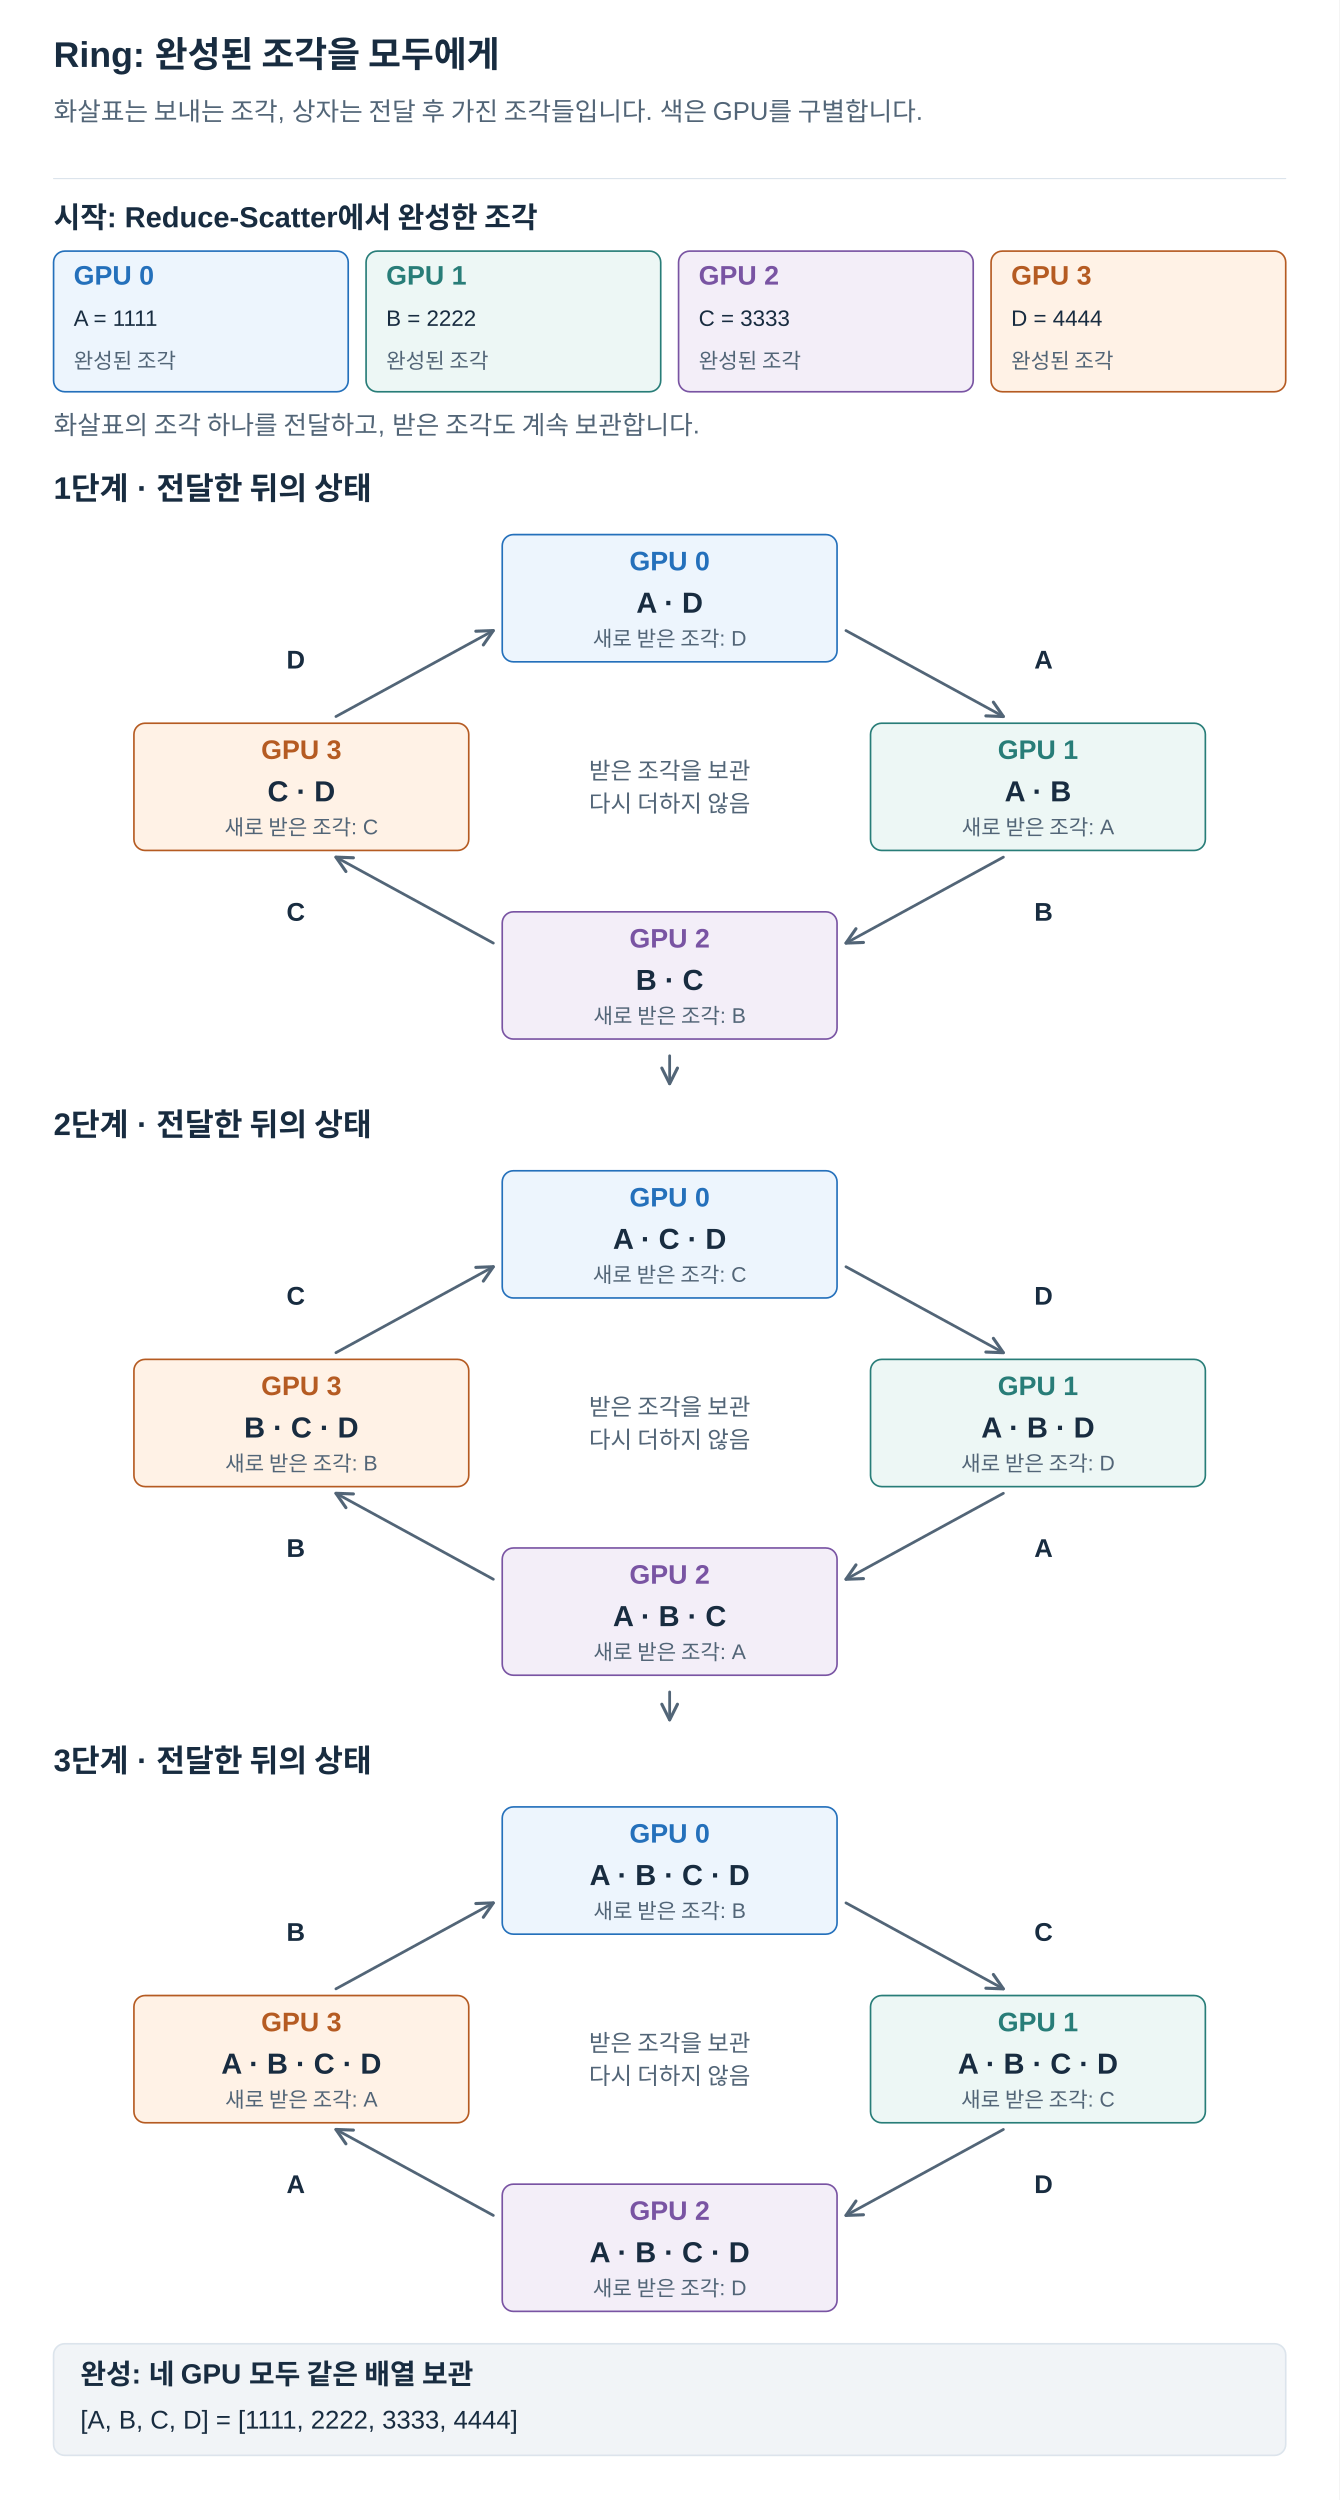
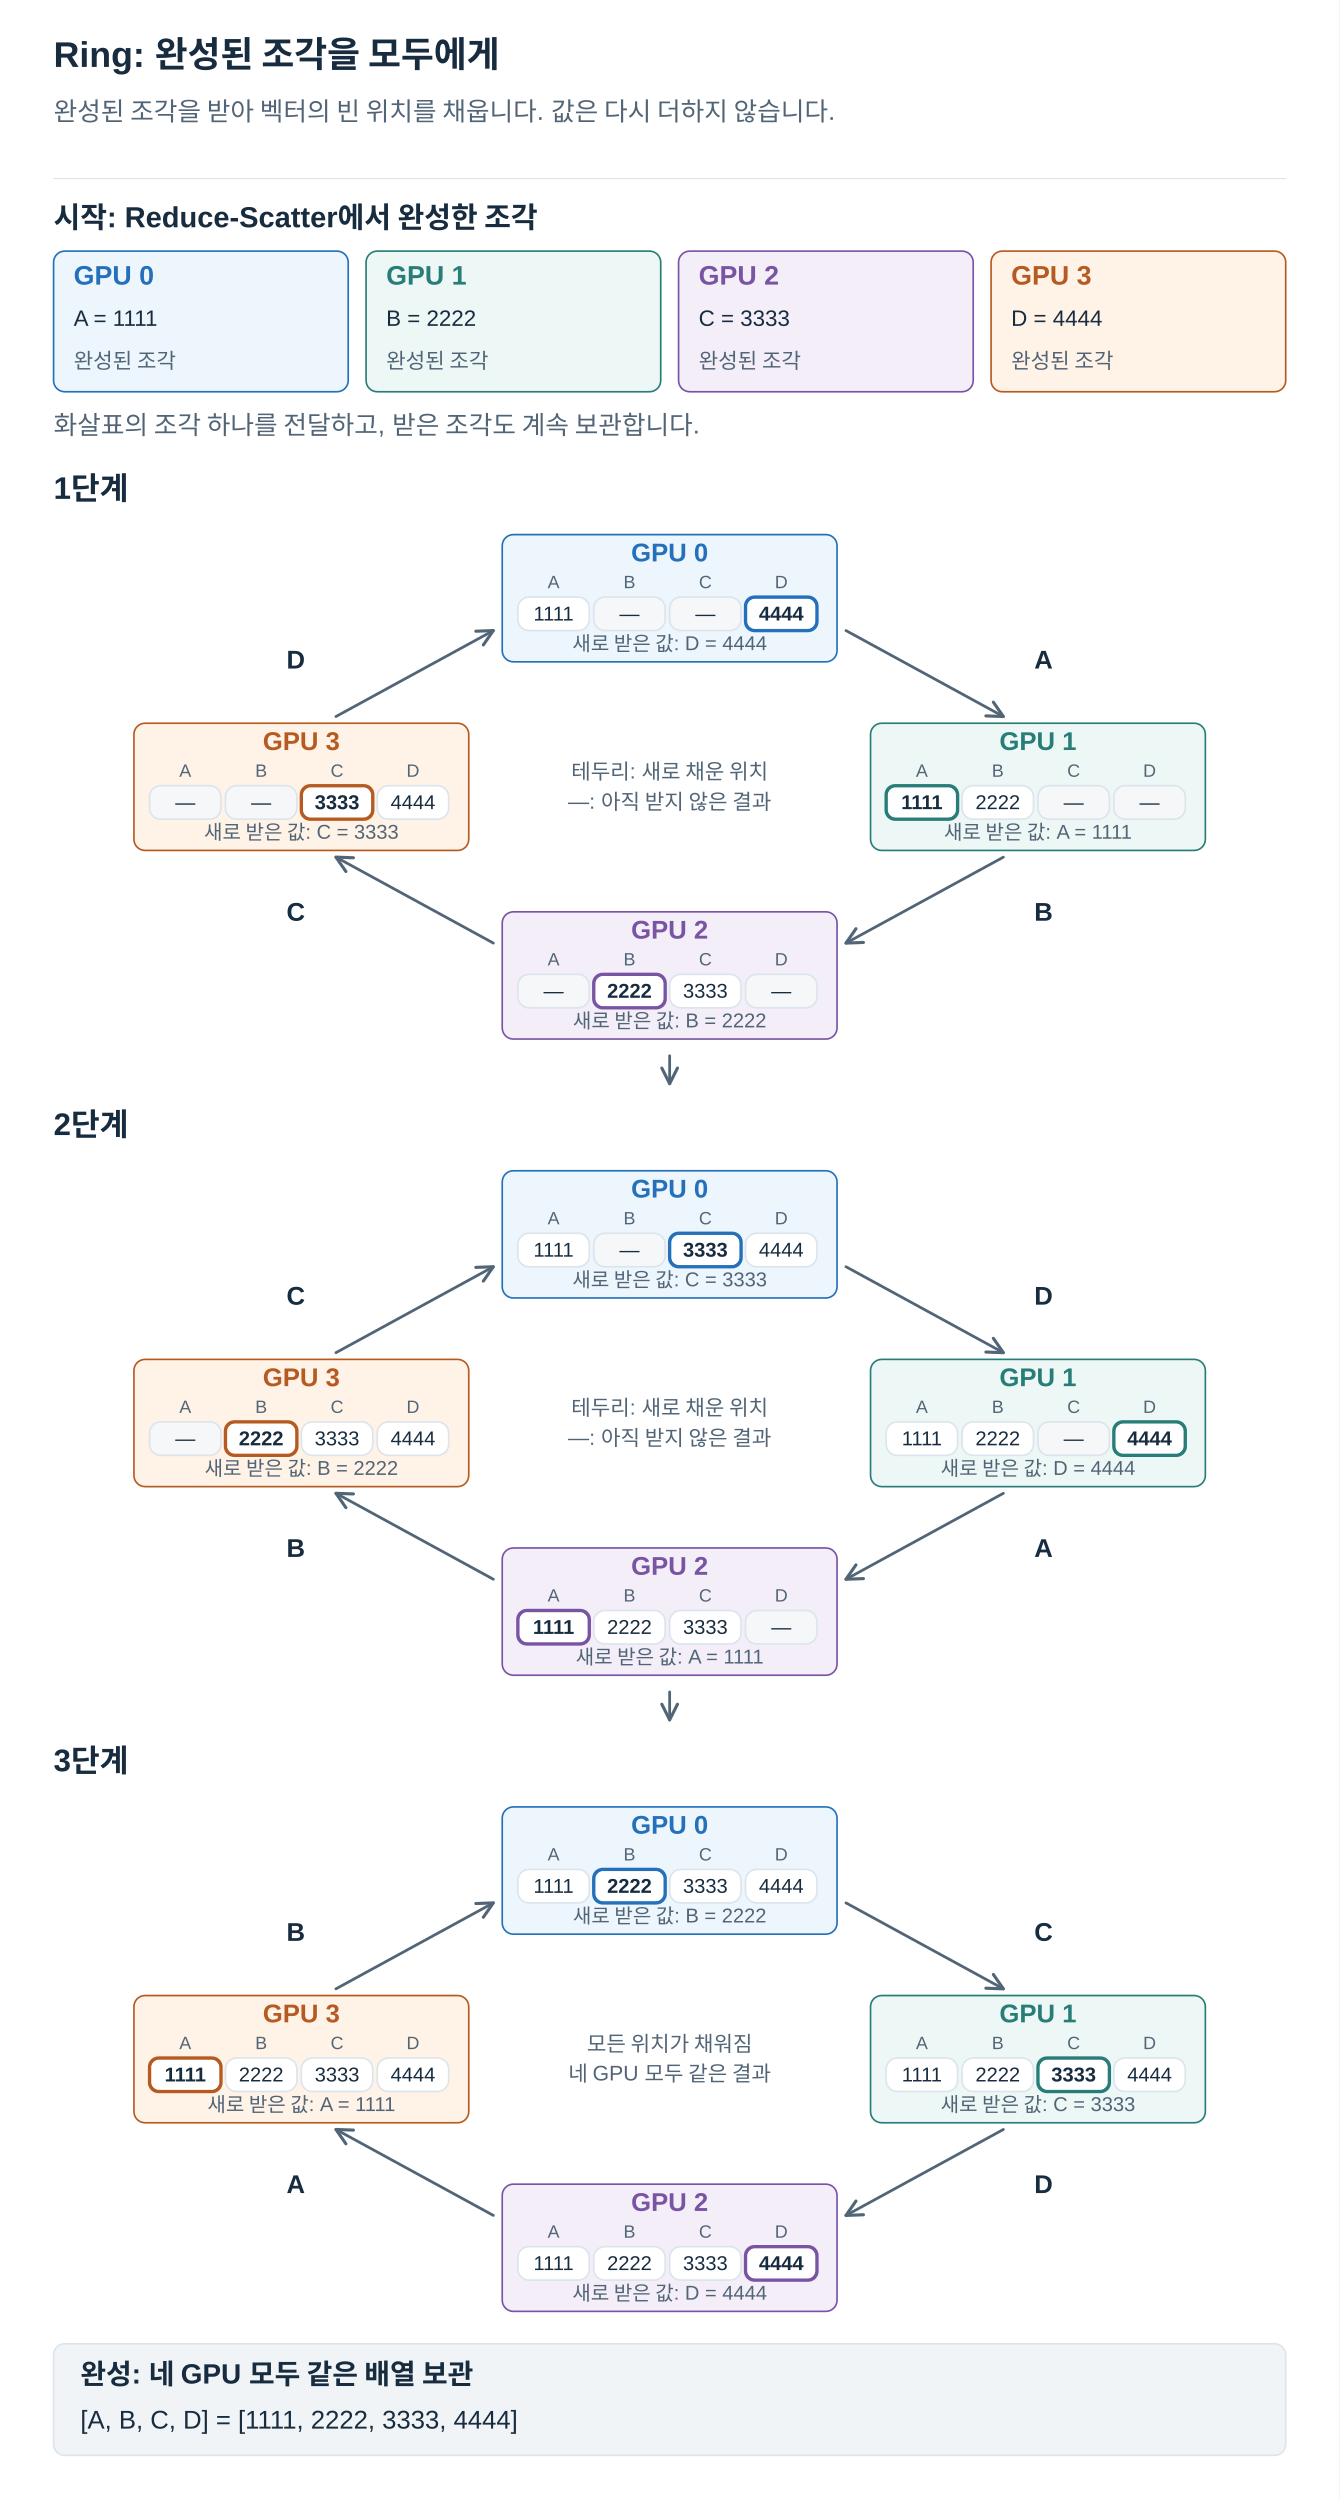
<svg xmlns="http://www.w3.org/2000/svg" width="1200" height="2240" viewBox="0 0 1200 2240" role="img" aria-labelledby="title desc">
  <defs>
    <marker id="arrow" viewBox="0 0 10 10" refX="9" refY="5" markerWidth="7" markerHeight="7" orient="auto">
      <path d="M1 1 L9 5 L1 9" fill="none" stroke="#526577" stroke-width="1.6" />
    </marker>
  </defs>
  <style>text{font-family:Arial,"Apple SD Gothic Neo","Noto Sans KR",sans-serif}path{stroke-linecap:round;stroke-linejoin:round}</style>
  <rect width="1200" height="2240" fill="white" />
  <text x="48" y="60.0" fill="#182C40" font-size="32" font-weight="700" text-anchor="start">Ring: 완성된 조각을 모두에게</text>
-   <text x="48" y="108.0" fill="#526577" font-size="23" font-weight="400" text-anchor="start">화살표는 보내는 조각, 상자는 전달 후 가진 조각들입니다. 색은 GPU를 구별합니다.</text>
+   <text x="48" y="108.0" fill="#526577" font-size="23" font-weight="400" text-anchor="start">완성된 조각을 받아 벡터의 빈 위치를 채웁니다. 값은 다시 더하지 않습니다.</text>
  <path d="M48,160 H1152" stroke="#DCE4EC" />
  <text x="48" y="204.0" fill="#182C40" font-size="26" font-weight="700" text-anchor="start">시작: Reduce-Scatter에서 완성한 조각</text>
  <rect x="48" y="225" width="264" height="126" rx="10" fill="#EDF5FD" stroke="#2470BB" stroke-width="1.5" />
  <text x="66" y="255.0" fill="#2470BB" font-size="24" font-weight="700" text-anchor="start">GPU 0</text>
  <text x="66" y="292.0" fill="#182C40" font-size="20" font-weight="400" text-anchor="start">A = 1111</text>
  <text x="66" y="330.0" fill="#526577" font-size="19" font-weight="400" text-anchor="start">완성된 조각</text>
  <rect x="328" y="225" width="264" height="126" rx="10" fill="#EDF7F5" stroke="#287D78" stroke-width="1.5" />
  <text x="346" y="255.0" fill="#287D78" font-size="24" font-weight="700" text-anchor="start">GPU 1</text>
  <text x="346" y="292.0" fill="#182C40" font-size="20" font-weight="400" text-anchor="start">B = 2222</text>
  <text x="346" y="330.0" fill="#526577" font-size="19" font-weight="400" text-anchor="start">완성된 조각</text>
  <rect x="608" y="225" width="264" height="126" rx="10" fill="#F3EEF8" stroke="#7954A3" stroke-width="1.5" />
  <text x="626" y="255.0" fill="#7954A3" font-size="24" font-weight="700" text-anchor="start">GPU 2</text>
  <text x="626" y="292.0" fill="#182C40" font-size="20" font-weight="400" text-anchor="start">C = 3333</text>
  <text x="626" y="330.0" fill="#526577" font-size="19" font-weight="400" text-anchor="start">완성된 조각</text>
  <rect x="888" y="225" width="264" height="126" rx="10" fill="#FFF2E6" stroke="#B55B22" stroke-width="1.5" />
  <text x="906" y="255.0" fill="#B55B22" font-size="24" font-weight="700" text-anchor="start">GPU 3</text>
  <text x="906" y="292.0" fill="#182C40" font-size="20" font-weight="400" text-anchor="start">D = 4444</text>
  <text x="906" y="330.0" fill="#526577" font-size="19" font-weight="400" text-anchor="start">완성된 조각</text>
  <text x="48" y="389.0" fill="#526577" font-size="23" font-weight="400" text-anchor="start">화살표의 조각 하나를 전달하고, 받은 조각도 계속 보관합니다.</text>
-   <text x="48" y="447.0" fill="#182C40" font-size="28" font-weight="700" text-anchor="start">1단계 · 전달한 뒤의 상태</text>
+   <text x="48" y="447.0" fill="#182C40" font-size="28" font-weight="700" text-anchor="start">1단계</text>
  <path d="M758,565 L899,642" stroke="#526577" stroke-width="2.5" fill="none" marker-end="url(#arrow)" />
  <text x="935" y="599.0" fill="#182C40" font-size="23" font-weight="700" text-anchor="middle">A</text>
  <path d="M899,768 L758,845" stroke="#526577" stroke-width="2.5" fill="none" marker-end="url(#arrow)" />
  <text x="935" y="825.0" fill="#182C40" font-size="23" font-weight="700" text-anchor="middle">B</text>
  <path d="M442,845 L301,768" stroke="#526577" stroke-width="2.5" fill="none" marker-end="url(#arrow)" />
  <text x="265" y="825.0" fill="#182C40" font-size="23" font-weight="700" text-anchor="middle">C</text>
  <path d="M301,642 L442,565" stroke="#526577" stroke-width="2.5" fill="none" marker-end="url(#arrow)" />
  <text x="265" y="599.0" fill="#182C40" font-size="23" font-weight="700" text-anchor="middle">D</text>
  <rect x="450" y="479" width="300" height="114" rx="10" fill="#EDF5FD" stroke="#2470BB" stroke-width="1.5" />
-   <text x="600" y="511.0" fill="#2470BB" font-size="24" font-weight="700" text-anchor="middle">GPU 0</text>
-   <text x="600" y="549.0" fill="#182C40" font-size="26" font-weight="700" text-anchor="middle">A · D</text>
-   <text x="600" y="579.0" fill="#526577" font-size="19" font-weight="400" text-anchor="middle">새로 받은 조각: D</text>
+   <text x="600" y="503.0" fill="#2470BB" font-size="23" font-weight="700" text-anchor="middle">GPU 0</text>
+   <text x="496" y="527.0" fill="#526577" font-size="16" font-weight="400" text-anchor="middle">A</text>
+   <rect x="464" y="535" width="64" height="30" rx="10" fill="white" stroke="#DCE4EC" stroke-width="1.5" />
+   <text x="496" y="556.0" fill="#182C40" font-size="18" font-weight="400" text-anchor="middle">1111</text>
+   <text x="564" y="527.0" fill="#526577" font-size="16" font-weight="400" text-anchor="middle">B</text>
+   <rect x="532" y="535" width="64" height="30" rx="10" fill="#F5F7F9" stroke="#DCE4EC" stroke-width="1.5" />
+   <text x="564" y="556.0" fill="#182C40" font-size="18" font-weight="400" text-anchor="middle">—</text>
+   <text x="632" y="527.0" fill="#526577" font-size="16" font-weight="400" text-anchor="middle">C</text>
+   <rect x="600" y="535" width="64" height="30" rx="10" fill="#F5F7F9" stroke="#DCE4EC" stroke-width="1.5" />
+   <text x="632" y="556.0" fill="#182C40" font-size="18" font-weight="400" text-anchor="middle">—</text>
+   <text x="700" y="527.0" fill="#526577" font-size="16" font-weight="400" text-anchor="middle">D</text>
+   <rect x="668" y="535" width="64" height="30" rx="10" fill="white" stroke="#2470BB" stroke-width="1.5" />
+   <rect x="668" y="535" width="64" height="30" rx="8" fill="none" stroke="#2470BB" stroke-width="3" />
+   <text x="700" y="556.0" fill="#182C40" font-size="18" font-weight="700" text-anchor="middle">4444</text>
+   <text x="600" y="583.0" fill="#526577" font-size="18" font-weight="400" text-anchor="middle">새로 받은 값: D = 4444</text>
  <rect x="780" y="648" width="300" height="114" rx="10" fill="#EDF7F5" stroke="#287D78" stroke-width="1.5" />
-   <text x="930" y="680.0" fill="#287D78" font-size="24" font-weight="700" text-anchor="middle">GPU 1</text>
-   <text x="930" y="718.0" fill="#182C40" font-size="26" font-weight="700" text-anchor="middle">A · B</text>
-   <text x="930" y="748.0" fill="#526577" font-size="19" font-weight="400" text-anchor="middle">새로 받은 조각: A</text>
+   <text x="930" y="672.0" fill="#287D78" font-size="23" font-weight="700" text-anchor="middle">GPU 1</text>
+   <text x="826" y="696.0" fill="#526577" font-size="16" font-weight="400" text-anchor="middle">A</text>
+   <rect x="794" y="704" width="64" height="30" rx="10" fill="white" stroke="#287D78" stroke-width="1.5" />
+   <rect x="794" y="704" width="64" height="30" rx="8" fill="none" stroke="#287D78" stroke-width="3" />
+   <text x="826" y="725.0" fill="#182C40" font-size="18" font-weight="700" text-anchor="middle">1111</text>
+   <text x="894" y="696.0" fill="#526577" font-size="16" font-weight="400" text-anchor="middle">B</text>
+   <rect x="862" y="704" width="64" height="30" rx="10" fill="white" stroke="#DCE4EC" stroke-width="1.5" />
+   <text x="894" y="725.0" fill="#182C40" font-size="18" font-weight="400" text-anchor="middle">2222</text>
+   <text x="962" y="696.0" fill="#526577" font-size="16" font-weight="400" text-anchor="middle">C</text>
+   <rect x="930" y="704" width="64" height="30" rx="10" fill="#F5F7F9" stroke="#DCE4EC" stroke-width="1.5" />
+   <text x="962" y="725.0" fill="#182C40" font-size="18" font-weight="400" text-anchor="middle">—</text>
+   <text x="1030" y="696.0" fill="#526577" font-size="16" font-weight="400" text-anchor="middle">D</text>
+   <rect x="998" y="704" width="64" height="30" rx="10" fill="#F5F7F9" stroke="#DCE4EC" stroke-width="1.5" />
+   <text x="1030" y="725.0" fill="#182C40" font-size="18" font-weight="400" text-anchor="middle">—</text>
+   <text x="930" y="752.0" fill="#526577" font-size="18" font-weight="400" text-anchor="middle">새로 받은 값: A = 1111</text>
  <rect x="450" y="817" width="300" height="114" rx="10" fill="#F3EEF8" stroke="#7954A3" stroke-width="1.5" />
-   <text x="600" y="849.0" fill="#7954A3" font-size="24" font-weight="700" text-anchor="middle">GPU 2</text>
-   <text x="600" y="887.0" fill="#182C40" font-size="26" font-weight="700" text-anchor="middle">B · C</text>
-   <text x="600" y="917.0" fill="#526577" font-size="19" font-weight="400" text-anchor="middle">새로 받은 조각: B</text>
+   <text x="600" y="841.0" fill="#7954A3" font-size="23" font-weight="700" text-anchor="middle">GPU 2</text>
+   <text x="496" y="865.0" fill="#526577" font-size="16" font-weight="400" text-anchor="middle">A</text>
+   <rect x="464" y="873" width="64" height="30" rx="10" fill="#F5F7F9" stroke="#DCE4EC" stroke-width="1.5" />
+   <text x="496" y="894.0" fill="#182C40" font-size="18" font-weight="400" text-anchor="middle">—</text>
+   <text x="564" y="865.0" fill="#526577" font-size="16" font-weight="400" text-anchor="middle">B</text>
+   <rect x="532" y="873" width="64" height="30" rx="10" fill="white" stroke="#7954A3" stroke-width="1.5" />
+   <rect x="532" y="873" width="64" height="30" rx="8" fill="none" stroke="#7954A3" stroke-width="3" />
+   <text x="564" y="894.0" fill="#182C40" font-size="18" font-weight="700" text-anchor="middle">2222</text>
+   <text x="632" y="865.0" fill="#526577" font-size="16" font-weight="400" text-anchor="middle">C</text>
+   <rect x="600" y="873" width="64" height="30" rx="10" fill="white" stroke="#DCE4EC" stroke-width="1.5" />
+   <text x="632" y="894.0" fill="#182C40" font-size="18" font-weight="400" text-anchor="middle">3333</text>
+   <text x="700" y="865.0" fill="#526577" font-size="16" font-weight="400" text-anchor="middle">D</text>
+   <rect x="668" y="873" width="64" height="30" rx="10" fill="#F5F7F9" stroke="#DCE4EC" stroke-width="1.5" />
+   <text x="700" y="894.0" fill="#182C40" font-size="18" font-weight="400" text-anchor="middle">—</text>
+   <text x="600" y="921.0" fill="#526577" font-size="18" font-weight="400" text-anchor="middle">새로 받은 값: B = 2222</text>
  <rect x="120" y="648" width="300" height="114" rx="10" fill="#FFF2E6" stroke="#B55B22" stroke-width="1.5" />
-   <text x="270" y="680.0" fill="#B55B22" font-size="24" font-weight="700" text-anchor="middle">GPU 3</text>
-   <text x="270" y="718.0" fill="#182C40" font-size="26" font-weight="700" text-anchor="middle">C · D</text>
-   <text x="270" y="748.0" fill="#526577" font-size="19" font-weight="400" text-anchor="middle">새로 받은 조각: C</text>
-   <text x="600" y="698.0" fill="#526577" font-size="21" font-weight="400" text-anchor="middle">받은 조각을 보관</text>
-   <text x="600" y="727.4" fill="#526577" font-size="21" font-weight="400" text-anchor="middle">다시 더하지 않음</text>
+   <text x="270" y="672.0" fill="#B55B22" font-size="23" font-weight="700" text-anchor="middle">GPU 3</text>
+   <text x="166" y="696.0" fill="#526577" font-size="16" font-weight="400" text-anchor="middle">A</text>
+   <rect x="134" y="704" width="64" height="30" rx="10" fill="#F5F7F9" stroke="#DCE4EC" stroke-width="1.5" />
+   <text x="166" y="725.0" fill="#182C40" font-size="18" font-weight="400" text-anchor="middle">—</text>
+   <text x="234" y="696.0" fill="#526577" font-size="16" font-weight="400" text-anchor="middle">B</text>
+   <rect x="202" y="704" width="64" height="30" rx="10" fill="#F5F7F9" stroke="#DCE4EC" stroke-width="1.5" />
+   <text x="234" y="725.0" fill="#182C40" font-size="18" font-weight="400" text-anchor="middle">—</text>
+   <text x="302" y="696.0" fill="#526577" font-size="16" font-weight="400" text-anchor="middle">C</text>
+   <rect x="270" y="704" width="64" height="30" rx="10" fill="white" stroke="#B55B22" stroke-width="1.5" />
+   <rect x="270" y="704" width="64" height="30" rx="8" fill="none" stroke="#B55B22" stroke-width="3" />
+   <text x="302" y="725.0" fill="#182C40" font-size="18" font-weight="700" text-anchor="middle">3333</text>
+   <text x="370" y="696.0" fill="#526577" font-size="16" font-weight="400" text-anchor="middle">D</text>
+   <rect x="338" y="704" width="64" height="30" rx="10" fill="white" stroke="#DCE4EC" stroke-width="1.5" />
+   <text x="370" y="725.0" fill="#182C40" font-size="18" font-weight="400" text-anchor="middle">4444</text>
+   <text x="270" y="752.0" fill="#526577" font-size="18" font-weight="400" text-anchor="middle">새로 받은 값: C = 3333</text>
+   <text x="600" y="698.0" fill="#526577" font-size="19" font-weight="400" text-anchor="middle">테두리: 새로 채운 위치</text>
+   <text x="600" y="724.6" fill="#526577" font-size="19" font-weight="400" text-anchor="middle">—: 아직 받지 않은 결과</text>
  <path d="M600,946 L600,971" stroke="#526577" stroke-width="2.5" fill="none" marker-end="url(#arrow)" />
-   <text x="48" y="1017.0" fill="#182C40" font-size="28" font-weight="700" text-anchor="start">2단계 · 전달한 뒤의 상태</text>
+   <text x="48" y="1017.0" fill="#182C40" font-size="28" font-weight="700" text-anchor="start">2단계</text>
  <path d="M758,1135 L899,1212" stroke="#526577" stroke-width="2.5" fill="none" marker-end="url(#arrow)" />
  <text x="935" y="1169.0" fill="#182C40" font-size="23" font-weight="700" text-anchor="middle">D</text>
  <path d="M899,1338 L758,1415" stroke="#526577" stroke-width="2.5" fill="none" marker-end="url(#arrow)" />
  <text x="935" y="1395.0" fill="#182C40" font-size="23" font-weight="700" text-anchor="middle">A</text>
  <path d="M442,1415 L301,1338" stroke="#526577" stroke-width="2.5" fill="none" marker-end="url(#arrow)" />
  <text x="265" y="1395.0" fill="#182C40" font-size="23" font-weight="700" text-anchor="middle">B</text>
  <path d="M301,1212 L442,1135" stroke="#526577" stroke-width="2.5" fill="none" marker-end="url(#arrow)" />
  <text x="265" y="1169.0" fill="#182C40" font-size="23" font-weight="700" text-anchor="middle">C</text>
  <rect x="450" y="1049" width="300" height="114" rx="10" fill="#EDF5FD" stroke="#2470BB" stroke-width="1.5" />
-   <text x="600" y="1081.0" fill="#2470BB" font-size="24" font-weight="700" text-anchor="middle">GPU 0</text>
-   <text x="600" y="1119.0" fill="#182C40" font-size="26" font-weight="700" text-anchor="middle">A · C · D</text>
-   <text x="600" y="1149.0" fill="#526577" font-size="19" font-weight="400" text-anchor="middle">새로 받은 조각: C</text>
+   <text x="600" y="1073.0" fill="#2470BB" font-size="23" font-weight="700" text-anchor="middle">GPU 0</text>
+   <text x="496" y="1097.0" fill="#526577" font-size="16" font-weight="400" text-anchor="middle">A</text>
+   <rect x="464" y="1105" width="64" height="30" rx="10" fill="white" stroke="#DCE4EC" stroke-width="1.5" />
+   <text x="496" y="1126.0" fill="#182C40" font-size="18" font-weight="400" text-anchor="middle">1111</text>
+   <text x="564" y="1097.0" fill="#526577" font-size="16" font-weight="400" text-anchor="middle">B</text>
+   <rect x="532" y="1105" width="64" height="30" rx="10" fill="#F5F7F9" stroke="#DCE4EC" stroke-width="1.5" />
+   <text x="564" y="1126.0" fill="#182C40" font-size="18" font-weight="400" text-anchor="middle">—</text>
+   <text x="632" y="1097.0" fill="#526577" font-size="16" font-weight="400" text-anchor="middle">C</text>
+   <rect x="600" y="1105" width="64" height="30" rx="10" fill="white" stroke="#2470BB" stroke-width="1.5" />
+   <rect x="600" y="1105" width="64" height="30" rx="8" fill="none" stroke="#2470BB" stroke-width="3" />
+   <text x="632" y="1126.0" fill="#182C40" font-size="18" font-weight="700" text-anchor="middle">3333</text>
+   <text x="700" y="1097.0" fill="#526577" font-size="16" font-weight="400" text-anchor="middle">D</text>
+   <rect x="668" y="1105" width="64" height="30" rx="10" fill="white" stroke="#DCE4EC" stroke-width="1.5" />
+   <text x="700" y="1126.0" fill="#182C40" font-size="18" font-weight="400" text-anchor="middle">4444</text>
+   <text x="600" y="1153.0" fill="#526577" font-size="18" font-weight="400" text-anchor="middle">새로 받은 값: C = 3333</text>
  <rect x="780" y="1218" width="300" height="114" rx="10" fill="#EDF7F5" stroke="#287D78" stroke-width="1.5" />
-   <text x="930" y="1250.0" fill="#287D78" font-size="24" font-weight="700" text-anchor="middle">GPU 1</text>
-   <text x="930" y="1288.0" fill="#182C40" font-size="26" font-weight="700" text-anchor="middle">A · B · D</text>
-   <text x="930" y="1318.0" fill="#526577" font-size="19" font-weight="400" text-anchor="middle">새로 받은 조각: D</text>
+   <text x="930" y="1242.0" fill="#287D78" font-size="23" font-weight="700" text-anchor="middle">GPU 1</text>
+   <text x="826" y="1266.0" fill="#526577" font-size="16" font-weight="400" text-anchor="middle">A</text>
+   <rect x="794" y="1274" width="64" height="30" rx="10" fill="white" stroke="#DCE4EC" stroke-width="1.5" />
+   <text x="826" y="1295.0" fill="#182C40" font-size="18" font-weight="400" text-anchor="middle">1111</text>
+   <text x="894" y="1266.0" fill="#526577" font-size="16" font-weight="400" text-anchor="middle">B</text>
+   <rect x="862" y="1274" width="64" height="30" rx="10" fill="white" stroke="#DCE4EC" stroke-width="1.5" />
+   <text x="894" y="1295.0" fill="#182C40" font-size="18" font-weight="400" text-anchor="middle">2222</text>
+   <text x="962" y="1266.0" fill="#526577" font-size="16" font-weight="400" text-anchor="middle">C</text>
+   <rect x="930" y="1274" width="64" height="30" rx="10" fill="#F5F7F9" stroke="#DCE4EC" stroke-width="1.5" />
+   <text x="962" y="1295.0" fill="#182C40" font-size="18" font-weight="400" text-anchor="middle">—</text>
+   <text x="1030" y="1266.0" fill="#526577" font-size="16" font-weight="400" text-anchor="middle">D</text>
+   <rect x="998" y="1274" width="64" height="30" rx="10" fill="white" stroke="#287D78" stroke-width="1.5" />
+   <rect x="998" y="1274" width="64" height="30" rx="8" fill="none" stroke="#287D78" stroke-width="3" />
+   <text x="1030" y="1295.0" fill="#182C40" font-size="18" font-weight="700" text-anchor="middle">4444</text>
+   <text x="930" y="1322.0" fill="#526577" font-size="18" font-weight="400" text-anchor="middle">새로 받은 값: D = 4444</text>
  <rect x="450" y="1387" width="300" height="114" rx="10" fill="#F3EEF8" stroke="#7954A3" stroke-width="1.5" />
-   <text x="600" y="1419.0" fill="#7954A3" font-size="24" font-weight="700" text-anchor="middle">GPU 2</text>
-   <text x="600" y="1457.0" fill="#182C40" font-size="26" font-weight="700" text-anchor="middle">A · B · C</text>
-   <text x="600" y="1487.0" fill="#526577" font-size="19" font-weight="400" text-anchor="middle">새로 받은 조각: A</text>
+   <text x="600" y="1411.0" fill="#7954A3" font-size="23" font-weight="700" text-anchor="middle">GPU 2</text>
+   <text x="496" y="1435.0" fill="#526577" font-size="16" font-weight="400" text-anchor="middle">A</text>
+   <rect x="464" y="1443" width="64" height="30" rx="10" fill="white" stroke="#7954A3" stroke-width="1.5" />
+   <rect x="464" y="1443" width="64" height="30" rx="8" fill="none" stroke="#7954A3" stroke-width="3" />
+   <text x="496" y="1464.0" fill="#182C40" font-size="18" font-weight="700" text-anchor="middle">1111</text>
+   <text x="564" y="1435.0" fill="#526577" font-size="16" font-weight="400" text-anchor="middle">B</text>
+   <rect x="532" y="1443" width="64" height="30" rx="10" fill="white" stroke="#DCE4EC" stroke-width="1.5" />
+   <text x="564" y="1464.0" fill="#182C40" font-size="18" font-weight="400" text-anchor="middle">2222</text>
+   <text x="632" y="1435.0" fill="#526577" font-size="16" font-weight="400" text-anchor="middle">C</text>
+   <rect x="600" y="1443" width="64" height="30" rx="10" fill="white" stroke="#DCE4EC" stroke-width="1.5" />
+   <text x="632" y="1464.0" fill="#182C40" font-size="18" font-weight="400" text-anchor="middle">3333</text>
+   <text x="700" y="1435.0" fill="#526577" font-size="16" font-weight="400" text-anchor="middle">D</text>
+   <rect x="668" y="1443" width="64" height="30" rx="10" fill="#F5F7F9" stroke="#DCE4EC" stroke-width="1.5" />
+   <text x="700" y="1464.0" fill="#182C40" font-size="18" font-weight="400" text-anchor="middle">—</text>
+   <text x="600" y="1491.0" fill="#526577" font-size="18" font-weight="400" text-anchor="middle">새로 받은 값: A = 1111</text>
  <rect x="120" y="1218" width="300" height="114" rx="10" fill="#FFF2E6" stroke="#B55B22" stroke-width="1.5" />
-   <text x="270" y="1250.0" fill="#B55B22" font-size="24" font-weight="700" text-anchor="middle">GPU 3</text>
-   <text x="270" y="1288.0" fill="#182C40" font-size="26" font-weight="700" text-anchor="middle">B · C · D</text>
-   <text x="270" y="1318.0" fill="#526577" font-size="19" font-weight="400" text-anchor="middle">새로 받은 조각: B</text>
-   <text x="600" y="1268.0" fill="#526577" font-size="21" font-weight="400" text-anchor="middle">받은 조각을 보관</text>
-   <text x="600" y="1297.4" fill="#526577" font-size="21" font-weight="400" text-anchor="middle">다시 더하지 않음</text>
+   <text x="270" y="1242.0" fill="#B55B22" font-size="23" font-weight="700" text-anchor="middle">GPU 3</text>
+   <text x="166" y="1266.0" fill="#526577" font-size="16" font-weight="400" text-anchor="middle">A</text>
+   <rect x="134" y="1274" width="64" height="30" rx="10" fill="#F5F7F9" stroke="#DCE4EC" stroke-width="1.5" />
+   <text x="166" y="1295.0" fill="#182C40" font-size="18" font-weight="400" text-anchor="middle">—</text>
+   <text x="234" y="1266.0" fill="#526577" font-size="16" font-weight="400" text-anchor="middle">B</text>
+   <rect x="202" y="1274" width="64" height="30" rx="10" fill="white" stroke="#B55B22" stroke-width="1.5" />
+   <rect x="202" y="1274" width="64" height="30" rx="8" fill="none" stroke="#B55B22" stroke-width="3" />
+   <text x="234" y="1295.0" fill="#182C40" font-size="18" font-weight="700" text-anchor="middle">2222</text>
+   <text x="302" y="1266.0" fill="#526577" font-size="16" font-weight="400" text-anchor="middle">C</text>
+   <rect x="270" y="1274" width="64" height="30" rx="10" fill="white" stroke="#DCE4EC" stroke-width="1.5" />
+   <text x="302" y="1295.0" fill="#182C40" font-size="18" font-weight="400" text-anchor="middle">3333</text>
+   <text x="370" y="1266.0" fill="#526577" font-size="16" font-weight="400" text-anchor="middle">D</text>
+   <rect x="338" y="1274" width="64" height="30" rx="10" fill="white" stroke="#DCE4EC" stroke-width="1.5" />
+   <text x="370" y="1295.0" fill="#182C40" font-size="18" font-weight="400" text-anchor="middle">4444</text>
+   <text x="270" y="1322.0" fill="#526577" font-size="18" font-weight="400" text-anchor="middle">새로 받은 값: B = 2222</text>
+   <text x="600" y="1268.0" fill="#526577" font-size="19" font-weight="400" text-anchor="middle">테두리: 새로 채운 위치</text>
+   <text x="600" y="1294.6" fill="#526577" font-size="19" font-weight="400" text-anchor="middle">—: 아직 받지 않은 결과</text>
  <path d="M600,1516 L600,1541" stroke="#526577" stroke-width="2.5" fill="none" marker-end="url(#arrow)" />
-   <text x="48" y="1587.0" fill="#182C40" font-size="28" font-weight="700" text-anchor="start">3단계 · 전달한 뒤의 상태</text>
+   <text x="48" y="1587.0" fill="#182C40" font-size="28" font-weight="700" text-anchor="start">3단계</text>
  <path d="M758,1705 L899,1782" stroke="#526577" stroke-width="2.5" fill="none" marker-end="url(#arrow)" />
  <text x="935" y="1739.0" fill="#182C40" font-size="23" font-weight="700" text-anchor="middle">C</text>
  <path d="M899,1908 L758,1985" stroke="#526577" stroke-width="2.5" fill="none" marker-end="url(#arrow)" />
  <text x="935" y="1965.0" fill="#182C40" font-size="23" font-weight="700" text-anchor="middle">D</text>
  <path d="M442,1985 L301,1908" stroke="#526577" stroke-width="2.5" fill="none" marker-end="url(#arrow)" />
  <text x="265" y="1965.0" fill="#182C40" font-size="23" font-weight="700" text-anchor="middle">A</text>
  <path d="M301,1782 L442,1705" stroke="#526577" stroke-width="2.5" fill="none" marker-end="url(#arrow)" />
  <text x="265" y="1739.0" fill="#182C40" font-size="23" font-weight="700" text-anchor="middle">B</text>
  <rect x="450" y="1619" width="300" height="114" rx="10" fill="#EDF5FD" stroke="#2470BB" stroke-width="1.5" />
-   <text x="600" y="1651.0" fill="#2470BB" font-size="24" font-weight="700" text-anchor="middle">GPU 0</text>
-   <text x="600" y="1689.0" fill="#182C40" font-size="26" font-weight="700" text-anchor="middle">A · B · C · D</text>
-   <text x="600" y="1719.0" fill="#526577" font-size="19" font-weight="400" text-anchor="middle">새로 받은 조각: B</text>
+   <text x="600" y="1643.0" fill="#2470BB" font-size="23" font-weight="700" text-anchor="middle">GPU 0</text>
+   <text x="496" y="1667.0" fill="#526577" font-size="16" font-weight="400" text-anchor="middle">A</text>
+   <rect x="464" y="1675" width="64" height="30" rx="10" fill="white" stroke="#DCE4EC" stroke-width="1.5" />
+   <text x="496" y="1696.0" fill="#182C40" font-size="18" font-weight="400" text-anchor="middle">1111</text>
+   <text x="564" y="1667.0" fill="#526577" font-size="16" font-weight="400" text-anchor="middle">B</text>
+   <rect x="532" y="1675" width="64" height="30" rx="10" fill="white" stroke="#2470BB" stroke-width="1.5" />
+   <rect x="532" y="1675" width="64" height="30" rx="8" fill="none" stroke="#2470BB" stroke-width="3" />
+   <text x="564" y="1696.0" fill="#182C40" font-size="18" font-weight="700" text-anchor="middle">2222</text>
+   <text x="632" y="1667.0" fill="#526577" font-size="16" font-weight="400" text-anchor="middle">C</text>
+   <rect x="600" y="1675" width="64" height="30" rx="10" fill="white" stroke="#DCE4EC" stroke-width="1.5" />
+   <text x="632" y="1696.0" fill="#182C40" font-size="18" font-weight="400" text-anchor="middle">3333</text>
+   <text x="700" y="1667.0" fill="#526577" font-size="16" font-weight="400" text-anchor="middle">D</text>
+   <rect x="668" y="1675" width="64" height="30" rx="10" fill="white" stroke="#DCE4EC" stroke-width="1.5" />
+   <text x="700" y="1696.0" fill="#182C40" font-size="18" font-weight="400" text-anchor="middle">4444</text>
+   <text x="600" y="1723.0" fill="#526577" font-size="18" font-weight="400" text-anchor="middle">새로 받은 값: B = 2222</text>
  <rect x="780" y="1788" width="300" height="114" rx="10" fill="#EDF7F5" stroke="#287D78" stroke-width="1.5" />
-   <text x="930" y="1820.0" fill="#287D78" font-size="24" font-weight="700" text-anchor="middle">GPU 1</text>
-   <text x="930" y="1858.0" fill="#182C40" font-size="26" font-weight="700" text-anchor="middle">A · B · C · D</text>
-   <text x="930" y="1888.0" fill="#526577" font-size="19" font-weight="400" text-anchor="middle">새로 받은 조각: C</text>
+   <text x="930" y="1812.0" fill="#287D78" font-size="23" font-weight="700" text-anchor="middle">GPU 1</text>
+   <text x="826" y="1836.0" fill="#526577" font-size="16" font-weight="400" text-anchor="middle">A</text>
+   <rect x="794" y="1844" width="64" height="30" rx="10" fill="white" stroke="#DCE4EC" stroke-width="1.5" />
+   <text x="826" y="1865.0" fill="#182C40" font-size="18" font-weight="400" text-anchor="middle">1111</text>
+   <text x="894" y="1836.0" fill="#526577" font-size="16" font-weight="400" text-anchor="middle">B</text>
+   <rect x="862" y="1844" width="64" height="30" rx="10" fill="white" stroke="#DCE4EC" stroke-width="1.5" />
+   <text x="894" y="1865.0" fill="#182C40" font-size="18" font-weight="400" text-anchor="middle">2222</text>
+   <text x="962" y="1836.0" fill="#526577" font-size="16" font-weight="400" text-anchor="middle">C</text>
+   <rect x="930" y="1844" width="64" height="30" rx="10" fill="white" stroke="#287D78" stroke-width="1.5" />
+   <rect x="930" y="1844" width="64" height="30" rx="8" fill="none" stroke="#287D78" stroke-width="3" />
+   <text x="962" y="1865.0" fill="#182C40" font-size="18" font-weight="700" text-anchor="middle">3333</text>
+   <text x="1030" y="1836.0" fill="#526577" font-size="16" font-weight="400" text-anchor="middle">D</text>
+   <rect x="998" y="1844" width="64" height="30" rx="10" fill="white" stroke="#DCE4EC" stroke-width="1.5" />
+   <text x="1030" y="1865.0" fill="#182C40" font-size="18" font-weight="400" text-anchor="middle">4444</text>
+   <text x="930" y="1892.0" fill="#526577" font-size="18" font-weight="400" text-anchor="middle">새로 받은 값: C = 3333</text>
  <rect x="450" y="1957" width="300" height="114" rx="10" fill="#F3EEF8" stroke="#7954A3" stroke-width="1.5" />
-   <text x="600" y="1989.0" fill="#7954A3" font-size="24" font-weight="700" text-anchor="middle">GPU 2</text>
-   <text x="600" y="2027.0" fill="#182C40" font-size="26" font-weight="700" text-anchor="middle">A · B · C · D</text>
-   <text x="600" y="2057.0" fill="#526577" font-size="19" font-weight="400" text-anchor="middle">새로 받은 조각: D</text>
+   <text x="600" y="1981.0" fill="#7954A3" font-size="23" font-weight="700" text-anchor="middle">GPU 2</text>
+   <text x="496" y="2005.0" fill="#526577" font-size="16" font-weight="400" text-anchor="middle">A</text>
+   <rect x="464" y="2013" width="64" height="30" rx="10" fill="white" stroke="#DCE4EC" stroke-width="1.5" />
+   <text x="496" y="2034.0" fill="#182C40" font-size="18" font-weight="400" text-anchor="middle">1111</text>
+   <text x="564" y="2005.0" fill="#526577" font-size="16" font-weight="400" text-anchor="middle">B</text>
+   <rect x="532" y="2013" width="64" height="30" rx="10" fill="white" stroke="#DCE4EC" stroke-width="1.5" />
+   <text x="564" y="2034.0" fill="#182C40" font-size="18" font-weight="400" text-anchor="middle">2222</text>
+   <text x="632" y="2005.0" fill="#526577" font-size="16" font-weight="400" text-anchor="middle">C</text>
+   <rect x="600" y="2013" width="64" height="30" rx="10" fill="white" stroke="#DCE4EC" stroke-width="1.5" />
+   <text x="632" y="2034.0" fill="#182C40" font-size="18" font-weight="400" text-anchor="middle">3333</text>
+   <text x="700" y="2005.0" fill="#526577" font-size="16" font-weight="400" text-anchor="middle">D</text>
+   <rect x="668" y="2013" width="64" height="30" rx="10" fill="white" stroke="#7954A3" stroke-width="1.5" />
+   <rect x="668" y="2013" width="64" height="30" rx="8" fill="none" stroke="#7954A3" stroke-width="3" />
+   <text x="700" y="2034.0" fill="#182C40" font-size="18" font-weight="700" text-anchor="middle">4444</text>
+   <text x="600" y="2061.0" fill="#526577" font-size="18" font-weight="400" text-anchor="middle">새로 받은 값: D = 4444</text>
  <rect x="120" y="1788" width="300" height="114" rx="10" fill="#FFF2E6" stroke="#B55B22" stroke-width="1.5" />
-   <text x="270" y="1820.0" fill="#B55B22" font-size="24" font-weight="700" text-anchor="middle">GPU 3</text>
-   <text x="270" y="1858.0" fill="#182C40" font-size="26" font-weight="700" text-anchor="middle">A · B · C · D</text>
-   <text x="270" y="1888.0" fill="#526577" font-size="19" font-weight="400" text-anchor="middle">새로 받은 조각: A</text>
-   <text x="600" y="1838.0" fill="#526577" font-size="21" font-weight="400" text-anchor="middle">받은 조각을 보관</text>
-   <text x="600" y="1867.4" fill="#526577" font-size="21" font-weight="400" text-anchor="middle">다시 더하지 않음</text>
+   <text x="270" y="1812.0" fill="#B55B22" font-size="23" font-weight="700" text-anchor="middle">GPU 3</text>
+   <text x="166" y="1836.0" fill="#526577" font-size="16" font-weight="400" text-anchor="middle">A</text>
+   <rect x="134" y="1844" width="64" height="30" rx="10" fill="white" stroke="#B55B22" stroke-width="1.5" />
+   <rect x="134" y="1844" width="64" height="30" rx="8" fill="none" stroke="#B55B22" stroke-width="3" />
+   <text x="166" y="1865.0" fill="#182C40" font-size="18" font-weight="700" text-anchor="middle">1111</text>
+   <text x="234" y="1836.0" fill="#526577" font-size="16" font-weight="400" text-anchor="middle">B</text>
+   <rect x="202" y="1844" width="64" height="30" rx="10" fill="white" stroke="#DCE4EC" stroke-width="1.5" />
+   <text x="234" y="1865.0" fill="#182C40" font-size="18" font-weight="400" text-anchor="middle">2222</text>
+   <text x="302" y="1836.0" fill="#526577" font-size="16" font-weight="400" text-anchor="middle">C</text>
+   <rect x="270" y="1844" width="64" height="30" rx="10" fill="white" stroke="#DCE4EC" stroke-width="1.5" />
+   <text x="302" y="1865.0" fill="#182C40" font-size="18" font-weight="400" text-anchor="middle">3333</text>
+   <text x="370" y="1836.0" fill="#526577" font-size="16" font-weight="400" text-anchor="middle">D</text>
+   <rect x="338" y="1844" width="64" height="30" rx="10" fill="white" stroke="#DCE4EC" stroke-width="1.5" />
+   <text x="370" y="1865.0" fill="#182C40" font-size="18" font-weight="400" text-anchor="middle">4444</text>
+   <text x="270" y="1892.0" fill="#526577" font-size="18" font-weight="400" text-anchor="middle">새로 받은 값: A = 1111</text>
+   <text x="600" y="1838.0" fill="#526577" font-size="19" font-weight="400" text-anchor="middle">모든 위치가 채워짐</text>
+   <text x="600" y="1864.6" fill="#526577" font-size="19" font-weight="400" text-anchor="middle">네 GPU 모두 같은 결과</text>
  <rect x="48" y="2100" width="1104" height="100" rx="10" fill="#F1F4F7" stroke="#DCE4EC" stroke-width="1.5" />
  <text x="72" y="2136.0" fill="#182C40" font-size="25" font-weight="700" text-anchor="start">완성: 네 GPU 모두 같은 배열 보관</text>
  <text x="72" y="2176.0" fill="#182C40" font-size="23" font-weight="400" text-anchor="start">[A, B, C, D] = [1111, 2222, 3333, 4444]</text>
</svg>
